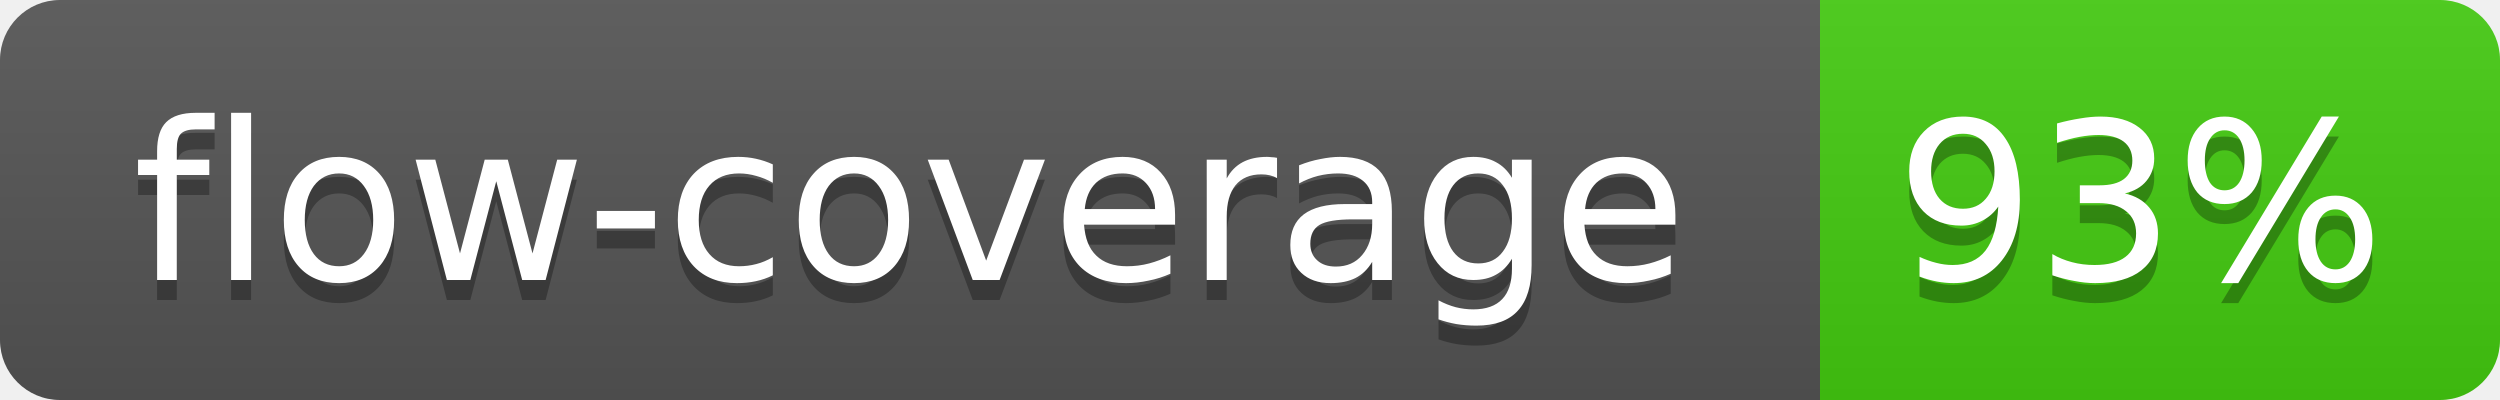
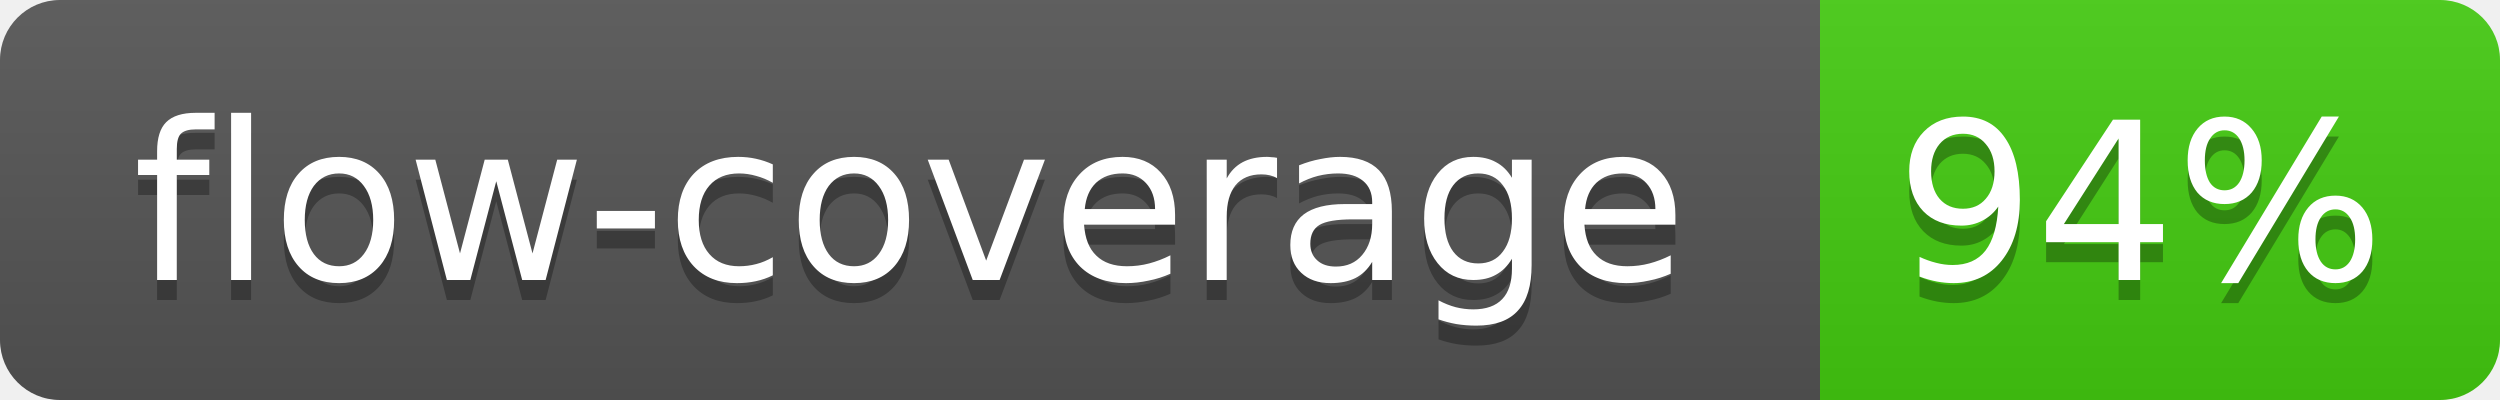
<svg xmlns="http://www.w3.org/2000/svg" width="125" height="20">
  <linearGradient id="b" x2="0" y2="100%">
    <stop offset="0" stop-color="#bbb" stop-opacity=".1" />
    <stop offset="1" stop-opacity=".1" />
  </linearGradient>
  <mask id="a">
    <rect width="125" height="20" rx="3" fill="#fff" />
  </mask>
  <g mask="url(#a)">
    <path fill="#555" d="M0 0h91v20H0z" />
    <path fill="#4C1" d="M91 0h34v20H91z" />
    <path fill="url(#b)" d="M0 0h125v20H0z" />
  </g>
  <g fill="#fff" text-anchor="middle" font-family="Verdana,DejaVu Sans,Geneva,sans-serif" font-size="11">
    <text x="45.5" y="15" fill="#010101" fill-opacity=".3">flow-coverage</text>
    <text x="45.5" y="14">flow-coverage</text>
-     <text x="107" y="15" fill="#010101" fill-opacity=".3">93%</text>
-     <text x="107" y="14">93%</text>
+     <text x="107" y="15" fill="#010101" fill-opacity=".3">94%</text>
+     <text x="107" y="14">94%</text>
  </g>
</svg>
